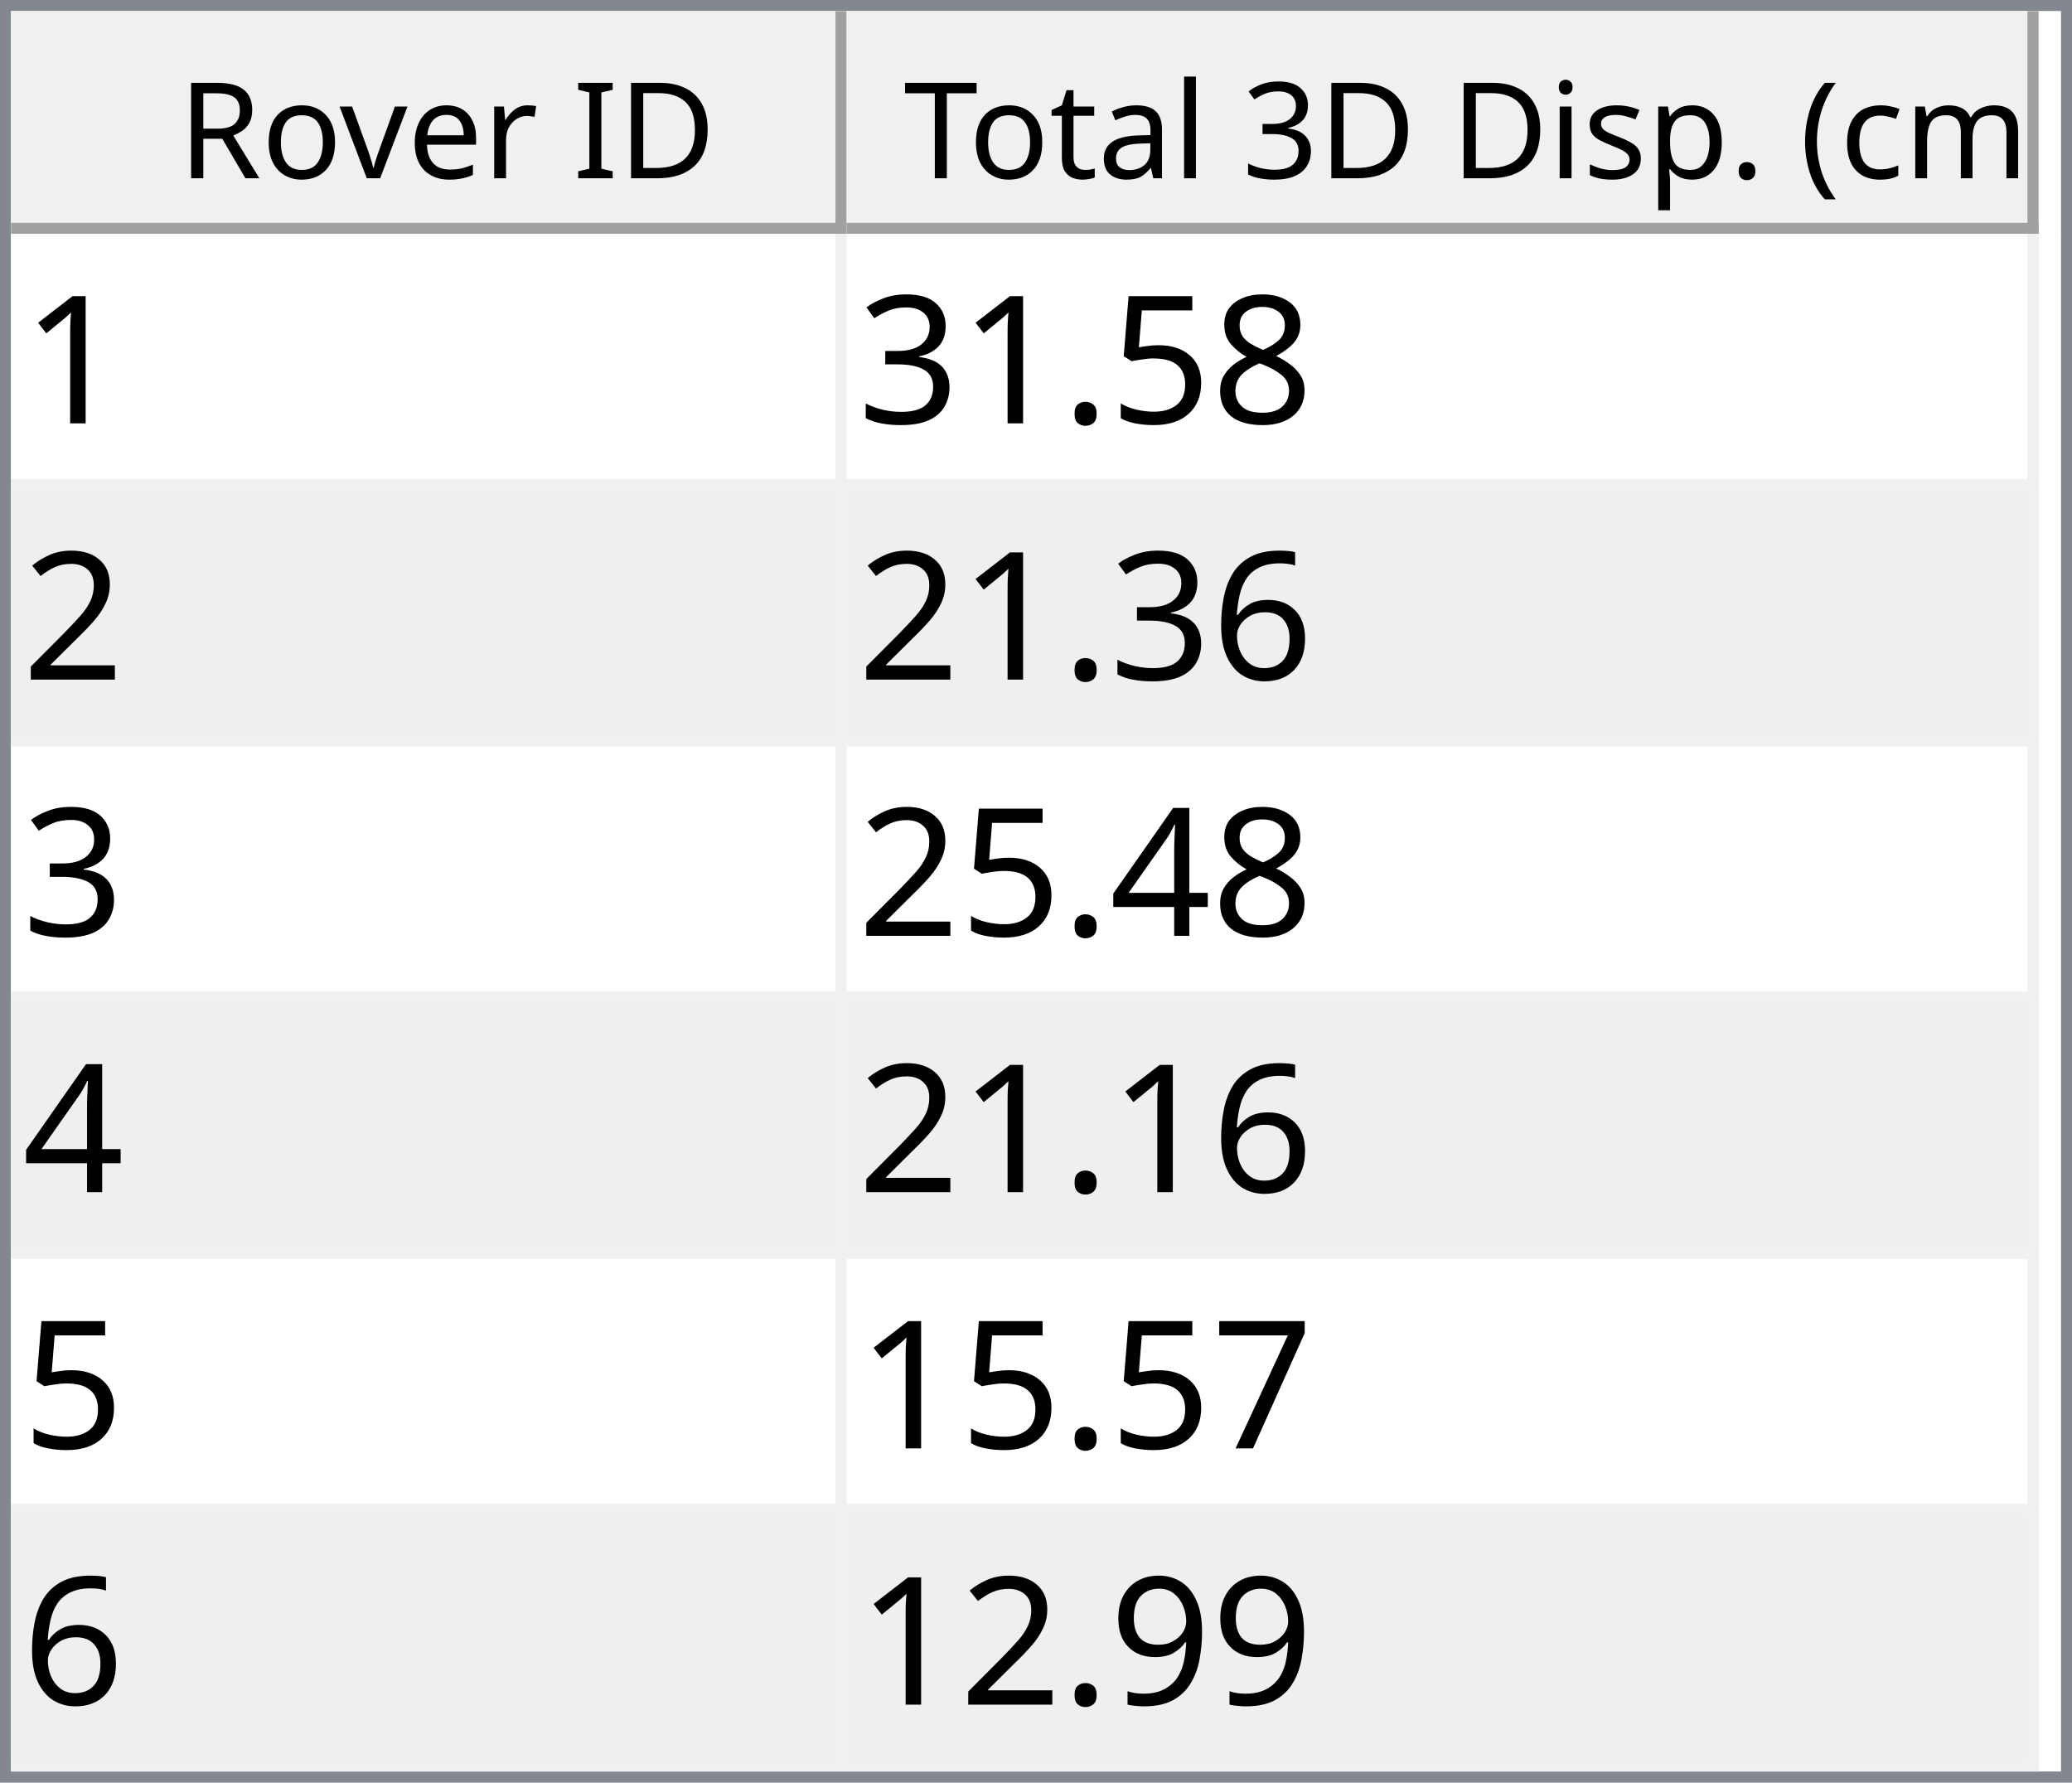
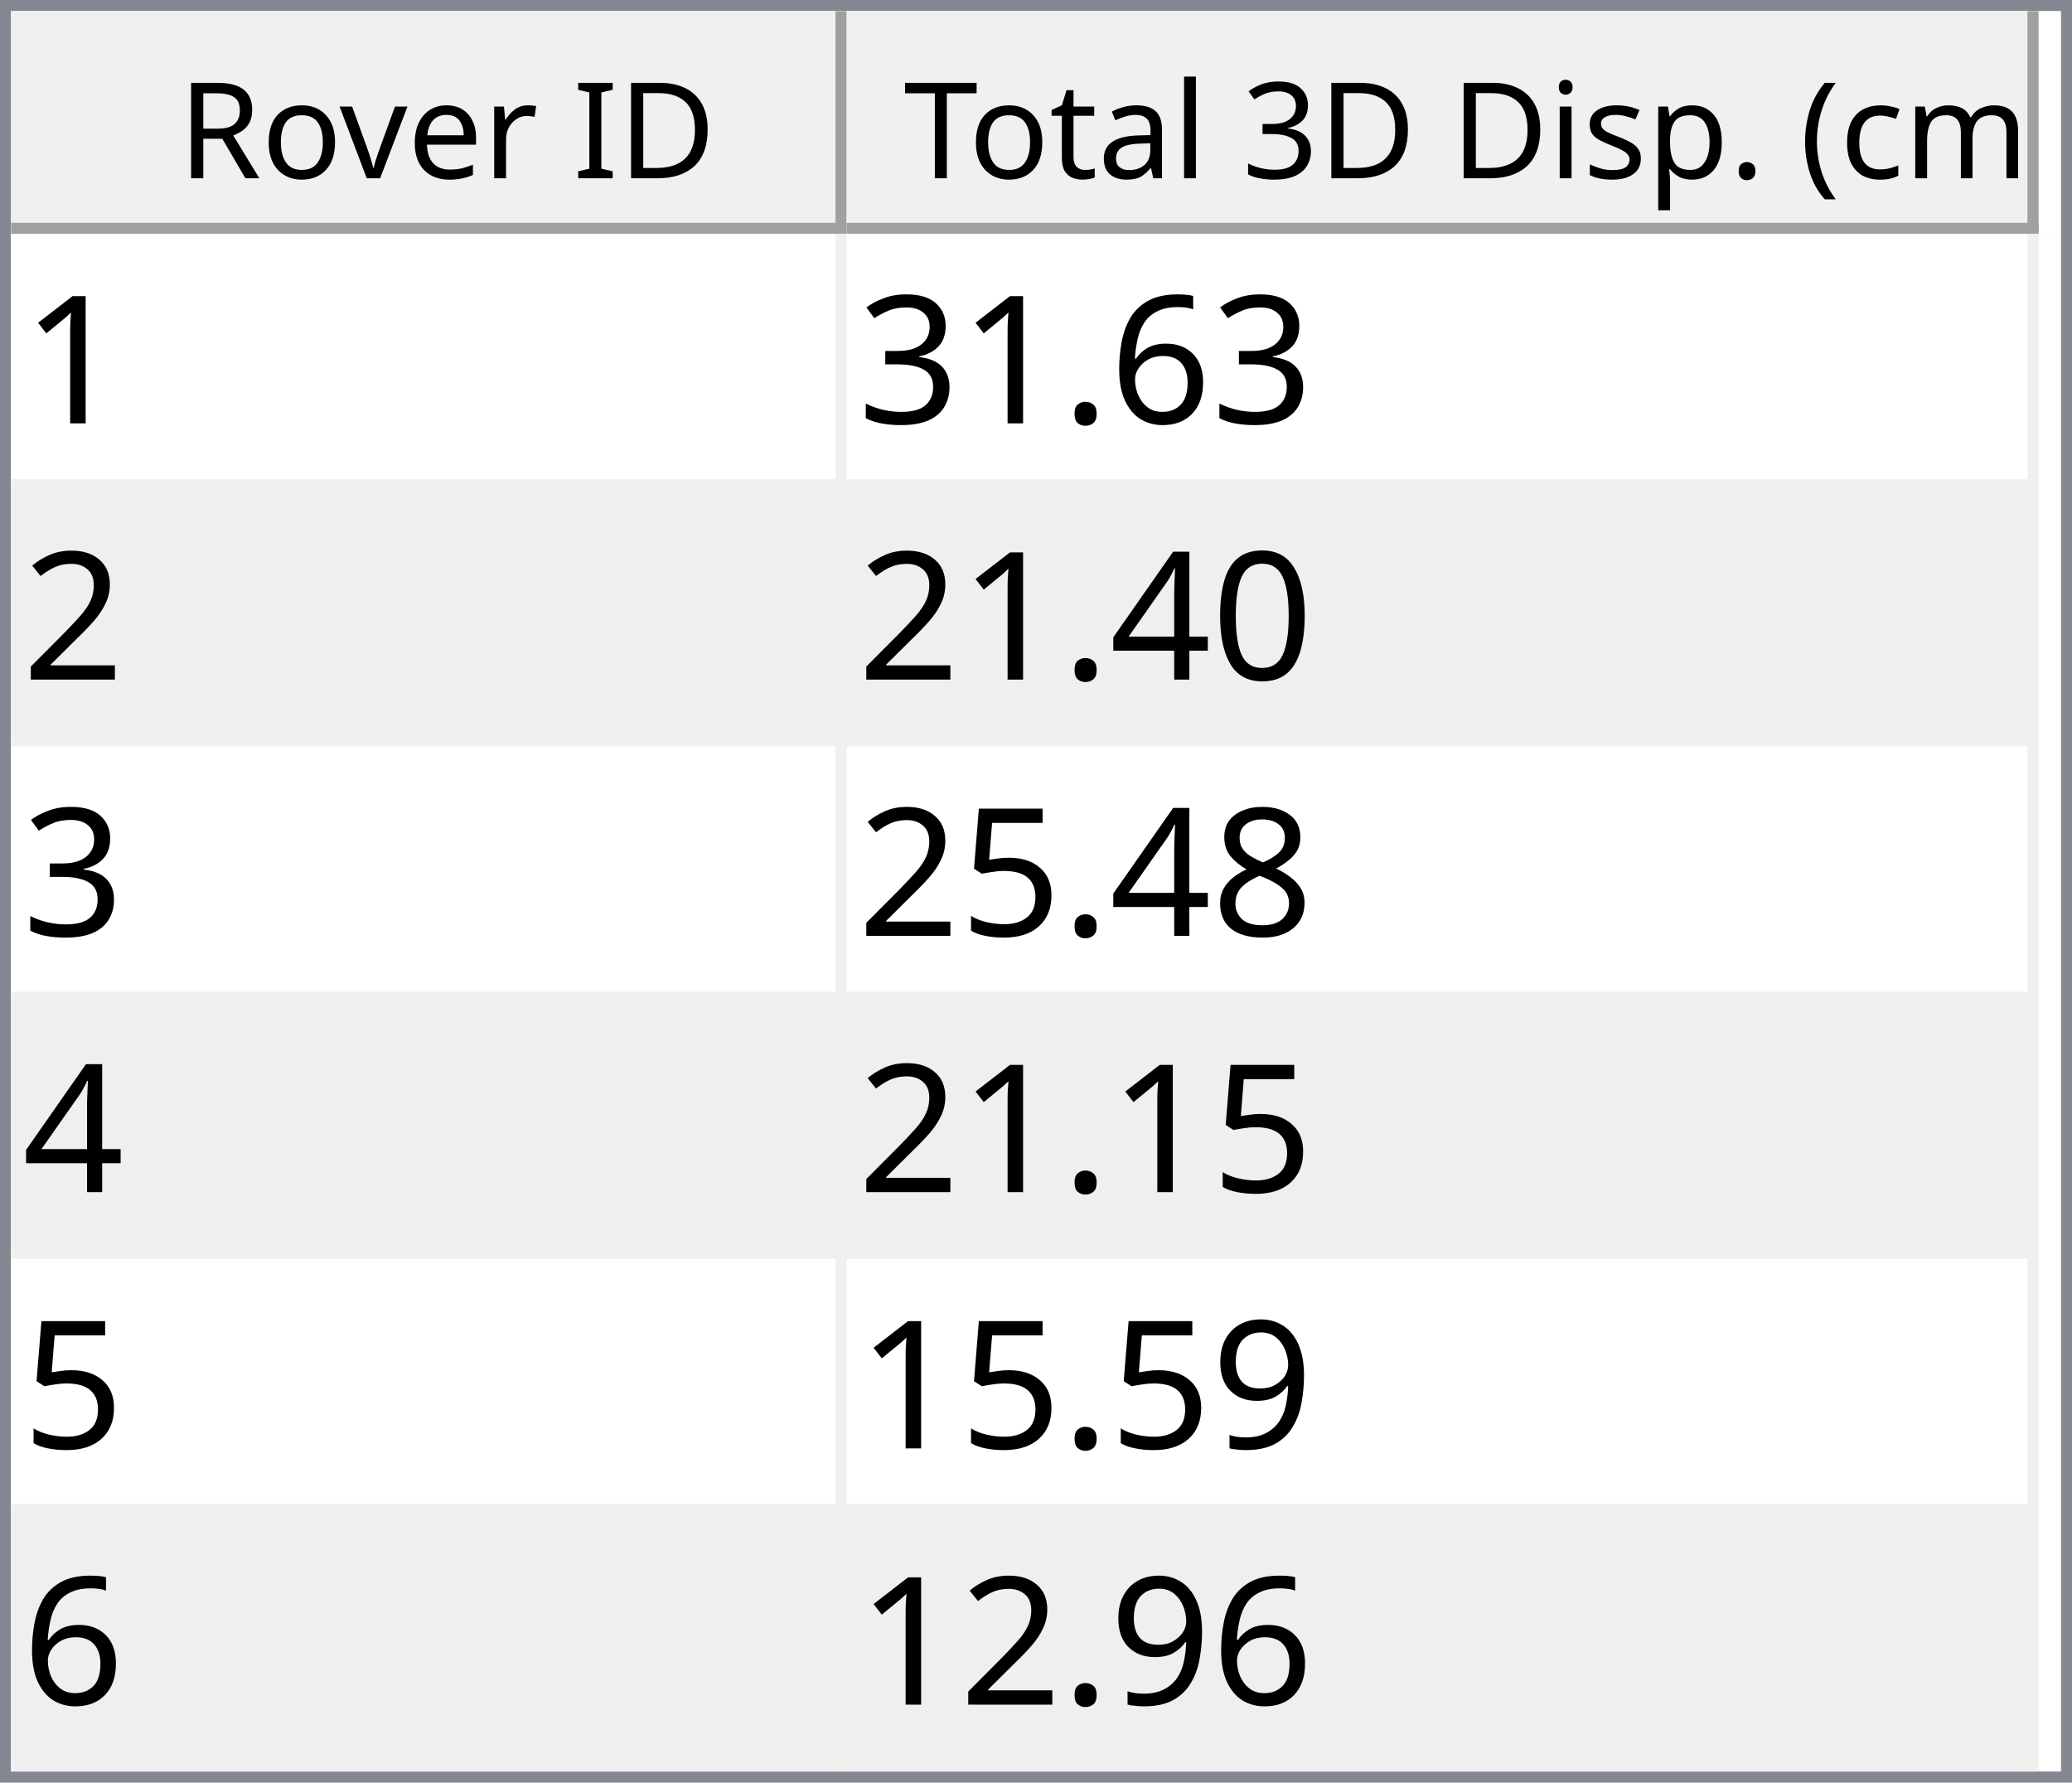
<svg xmlns="http://www.w3.org/2000/svg" style="fill-opacity:1; color-rendering:auto; color-interpolation:auto; text-rendering:auto; stroke:black; stroke-linecap:square; stroke-miterlimit:10; shape-rendering:auto; stroke-opacity:1; fill:black; stroke-dasharray:none; font-weight:normal; stroke-width:1; font-family:'Dialog'; font-style:normal; stroke-linejoin:miter; font-size:12px; stroke-dashoffset:0; image-rendering:auto;" width="186" height="160">
  <defs id="genericDefs" />
  <g>
    <defs id="defs1">
      <clipPath clipPathUnits="userSpaceOnUse" id="clipPath1">
        <path d="M0 0 L186 0 L186 160 L0 160 L0 0 Z" />
      </clipPath>
      <clipPath clipPathUnits="userSpaceOnUse" id="clipPath2">
        <path d="M0 0 L0 160 L186 160 L186 0 Z" />
      </clipPath>
      <clipPath clipPathUnits="userSpaceOnUse" id="clipPath3">
        <path d="M0 0 L0 20 L184 20 L184 0 Z" />
      </clipPath>
      <clipPath clipPathUnits="userSpaceOnUse" id="clipPath4">
        <path d="M0 0 L0 20 L75 20 L75 0 Z" />
      </clipPath>
      <clipPath clipPathUnits="userSpaceOnUse" id="clipPath5">
        <path d="M1 1 L1 19 L74 19 L74 1 Z" />
      </clipPath>
      <clipPath clipPathUnits="userSpaceOnUse" id="clipPath6">
        <path d="M0 0 L0 18 L73 18 L73 0 Z" />
      </clipPath>
      <clipPath clipPathUnits="userSpaceOnUse" id="clipPath7">
        <path d="M-0.5 -0.5 L-0.5 19.5 L74.5 19.5 L74.5 -0.5 Z" />
      </clipPath>
      <clipPath clipPathUnits="userSpaceOnUse" id="clipPath8">
        <path d="M0 0 L0 20 L107 20 L107 0 Z" />
      </clipPath>
      <clipPath clipPathUnits="userSpaceOnUse" id="clipPath9">
        <path d="M1 1 L1 19 L106 19 L106 1 Z" />
      </clipPath>
      <clipPath clipPathUnits="userSpaceOnUse" id="clipPath10">
        <path d="M0 0 L0 18 L105 18 L105 0 Z" />
      </clipPath>
      <clipPath clipPathUnits="userSpaceOnUse" id="clipPath11">
        <path d="M-0.5 -0.5 L-0.5 19.5 L106.5 19.5 L106.5 -0.5 Z" />
      </clipPath>
      <clipPath clipPathUnits="userSpaceOnUse" id="clipPath12">
        <path d="M0 0 L0 138 L184 138 L184 0 Z" />
      </clipPath>
      <clipPath clipPathUnits="userSpaceOnUse" id="clipPath13">
        <path d="M0 0 L0 138 L182 138 L182 0 Z" />
      </clipPath>
      <clipPath clipPathUnits="userSpaceOnUse" id="clipPath14">
        <path d="M-0.5 -0.5 L-0.5 137.5 L181.5 137.5 L181.5 -0.5 Z" />
      </clipPath>
      <clipPath clipPathUnits="userSpaceOnUse" id="clipPath15">
        <path d="M0 0 L0 22 L74 22 L74 0 Z" />
      </clipPath>
      <clipPath clipPathUnits="userSpaceOnUse" id="clipPath16">
        <path d="M0 0 L0 22 L106 22 L106 0 Z" />
      </clipPath>
      <font horiz-adv-x="64.551" id="font1">
        <font-face ascent="107.91" descent="25.098" units-per-em="100" style="font-style:normal; font-family:Segoe UI; font-weight:normal;" />
        <missing-glyph horiz-adv-x="64.551" d="M8.109 0 L8.109 68.266 L56.453 68.266 L56.453 0 L8.109 0 ZM15.328 7.234 L49.219 7.234 L49.219 61.031 L15.328 61.031 L15.328 7.234 Z" />
        <glyph unicode="D" horiz-adv-x="70.117" d="M9.188 0 L9.188 70.016 L28.516 70.016 Q65.531 70.016 65.531 35.891 Q65.531 19.672 55.25 9.836 Q44.969 0 27.734 0 L9.188 0 ZM17.391 62.594 L17.391 7.422 L27.828 7.422 Q41.609 7.422 49.273 14.797 Q56.938 22.172 56.938 35.688 Q56.938 62.594 28.328 62.594 L17.391 62.594 Z" />
        <glyph unicode="I" horiz-adv-x="26.611" d="M17.391 0 L9.188 0 L9.188 70.016 L17.391 70.016 L17.391 0 Z" />
        <glyph unicode=" " horiz-adv-x="27.393" d="" />
        <glyph unicode="r" horiz-adv-x="34.766" d="M34.188 41.891 Q32.078 43.5 28.125 43.5 Q23 43.5 19.555 38.672 Q16.109 33.844 16.109 25.484 L16.109 0 L8.109 0 L8.109 50 L16.109 50 L16.109 39.703 L16.312 39.703 Q18.016 44.969 21.531 47.922 Q25.047 50.875 29.391 50.875 Q32.516 50.875 34.188 50.203 L34.188 41.891 Z" />
        <glyph unicode="e" horiz-adv-x="52.295" d="M48.297 23 L12.984 23 Q13.188 14.656 17.484 10.109 Q21.781 5.562 29.297 5.562 Q37.75 5.562 44.828 11.141 L44.828 3.609 Q38.234 -1.172 27.391 -1.172 Q16.797 -1.172 10.742 5.641 Q4.688 12.453 4.688 24.812 Q4.688 36.469 11.305 43.82 Q17.922 51.172 27.734 51.172 Q37.547 51.172 42.922 44.828 Q48.297 38.484 48.297 27.203 L48.297 23 ZM40.094 29.781 Q40.047 36.719 36.75 40.578 Q33.453 44.438 27.594 44.438 Q21.922 44.438 17.969 40.383 Q14.016 36.328 13.094 29.781 L40.094 29.781 Z" />
        <glyph unicode="v" horiz-adv-x="47.9" d="M47.406 50 L27.484 0 L19.625 0 L0.688 50 L9.469 50 L22.172 13.672 Q23.578 9.672 23.922 6.688 L24.125 6.688 Q24.609 10.453 25.688 13.484 L38.969 50 L47.406 50 Z" />
        <glyph unicode="o" horiz-adv-x="58.594" d="M29 -1.172 Q17.922 -1.172 11.305 5.836 Q4.688 12.844 4.688 24.422 Q4.688 37.016 11.57 44.094 Q18.453 51.172 30.172 51.172 Q41.359 51.172 47.633 44.289 Q53.906 37.406 53.906 25.203 Q53.906 13.234 47.141 6.031 Q40.375 -1.172 29 -1.172 ZM29.594 44.438 Q21.875 44.438 17.383 39.188 Q12.891 33.938 12.891 24.703 Q12.891 15.828 17.43 10.695 Q21.969 5.562 29.594 5.562 Q37.359 5.562 41.531 10.594 Q45.703 15.625 45.703 24.906 Q45.703 34.281 41.531 39.359 Q37.359 44.438 29.594 44.438 Z" />
        <glyph unicode="R" horiz-adv-x="59.814" d="M59.375 0 L49.609 0 L37.891 19.625 Q36.281 22.359 34.766 24.289 Q33.25 26.219 31.664 27.438 Q30.078 28.656 28.25 29.219 Q26.422 29.781 24.125 29.781 L17.391 29.781 L17.391 0 L9.188 0 L9.188 70.016 L30.078 70.016 Q34.672 70.016 38.555 68.867 Q42.438 67.719 45.289 65.375 Q48.141 63.031 49.758 59.547 Q51.375 56.062 51.375 51.375 Q51.375 47.703 50.273 44.656 Q49.172 41.609 47.148 39.211 Q45.125 36.812 42.266 35.133 Q39.406 33.453 35.844 32.516 L35.844 32.328 Q37.594 31.547 38.891 30.547 Q40.188 29.547 41.359 28.18 Q42.531 26.812 43.68 25.078 Q44.828 23.344 46.234 21.047 L59.375 0 ZM17.391 62.594 L17.391 37.203 L28.516 37.203 Q31.594 37.203 34.203 38.133 Q36.812 39.062 38.719 40.797 Q40.625 42.531 41.703 45.047 Q42.781 47.562 42.781 50.688 Q42.781 56.297 39.141 59.445 Q35.5 62.594 28.609 62.594 L17.391 62.594 Z" />
        <glyph unicode=")" horiz-adv-x="30.176" d="M8.297 -15.922 L1.172 -15.922 Q16.406 2.344 16.406 26.812 Q16.406 51.469 1.078 70.016 L8.297 70.016 Q23.531 52.156 23.531 26.703 Q23.531 1.375 8.297 -15.922 Z" />
        <glyph unicode="m" horiz-adv-x="86.133" d="M79.109 0 L71.094 0 L71.094 28.719 Q71.094 37.016 68.531 40.727 Q65.969 44.438 59.906 44.438 Q54.781 44.438 51.195 39.75 Q47.609 35.062 47.609 28.516 L47.609 0 L39.594 0 L39.594 29.688 Q39.594 44.438 28.219 44.438 Q22.953 44.438 19.531 40.016 Q16.109 35.594 16.109 28.516 L16.109 0 L8.109 0 L8.109 50 L16.109 50 L16.109 42.094 L16.312 42.094 Q21.625 51.172 31.844 51.172 Q36.969 51.172 40.773 48.312 Q44.578 45.453 46 40.828 Q51.562 51.172 62.594 51.172 Q79.109 51.172 79.109 30.812 L79.109 0 Z" />
        <glyph unicode="c" horiz-adv-x="46.191" d="M42.188 2.297 Q36.422 -1.172 28.516 -1.172 Q17.828 -1.172 11.258 5.789 Q4.688 12.75 4.688 23.828 Q4.688 36.188 11.766 43.68 Q18.844 51.172 30.672 51.172 Q37.25 51.172 42.281 48.734 L42.281 40.531 Q36.719 44.438 30.375 44.438 Q22.703 44.438 17.797 38.945 Q12.891 33.453 12.891 24.516 Q12.891 15.719 17.508 10.641 Q22.125 5.562 29.891 5.562 Q36.422 5.562 42.188 9.906 L42.188 2.297 Z" />
        <glyph unicode="(" horiz-adv-x="30.176" d="M29.109 -15.922 L21.969 -15.922 Q6.844 1.375 6.844 26.703 Q6.844 52.156 21.969 70.016 L29.203 70.016 Q13.875 51.469 13.875 26.812 Q13.875 2.344 29.109 -15.922 Z" />
        <glyph unicode="." horiz-adv-x="21.68" d="M10.891 -1.078 Q8.641 -1.078 7.055 0.539 Q5.469 2.156 5.469 4.391 Q5.469 6.641 7.055 8.273 Q8.641 9.906 10.891 9.906 Q13.188 9.906 14.797 8.273 Q16.406 6.641 16.406 4.391 Q16.406 2.156 14.797 0.539 Q13.188 -1.078 10.891 -1.078 Z" />
        <glyph unicode="p" horiz-adv-x="58.789" d="M16.312 7.234 L16.109 7.234 L16.109 -23 L8.109 -23 L8.109 50 L16.109 50 L16.109 41.219 L16.312 41.219 Q22.219 51.172 33.594 51.172 Q43.266 51.172 48.688 44.461 Q54.109 37.75 54.109 26.469 Q54.109 13.922 48 6.375 Q41.891 -1.172 31.297 -1.172 Q21.578 -1.172 16.312 7.234 ZM16.109 27.391 L16.109 20.406 Q16.109 14.203 20.141 9.883 Q24.172 5.562 30.375 5.562 Q37.641 5.562 41.773 11.133 Q45.906 16.703 45.906 26.609 Q45.906 34.969 42.047 39.703 Q38.188 44.438 31.594 44.438 Q24.609 44.438 20.359 39.578 Q16.109 34.719 16.109 27.391 Z" />
        <glyph unicode="s" horiz-adv-x="42.432" d="M5.078 1.812 L5.078 10.406 Q11.625 5.562 19.484 5.562 Q30.031 5.562 30.031 12.594 Q30.031 14.594 29.125 15.992 Q28.219 17.391 26.68 18.461 Q25.141 19.531 23.07 20.383 Q21 21.234 18.609 22.172 Q15.281 23.484 12.766 24.828 Q10.25 26.172 8.57 27.859 Q6.891 29.547 6.031 31.695 Q5.172 33.844 5.172 36.719 Q5.172 40.234 6.789 42.945 Q8.406 45.656 11.086 47.484 Q13.766 49.312 17.211 50.242 Q20.656 51.172 24.312 51.172 Q30.812 51.172 35.938 48.922 L35.938 40.828 Q30.422 44.438 23.25 44.438 Q21 44.438 19.195 43.922 Q17.391 43.406 16.094 42.477 Q14.797 41.547 14.086 40.258 Q13.375 38.969 13.375 37.406 Q13.375 35.453 14.086 34.133 Q14.797 32.812 16.164 31.789 Q17.531 30.766 19.484 29.938 Q21.438 29.109 23.922 28.125 Q27.25 26.859 29.883 25.516 Q32.516 24.172 34.375 22.484 Q36.234 20.797 37.234 18.602 Q38.234 16.406 38.234 13.375 Q38.234 9.672 36.602 6.938 Q34.969 4.203 32.234 2.398 Q29.5 0.594 25.93 -0.289 Q22.359 -1.172 18.453 -1.172 Q10.75 -1.172 5.078 1.812 Z" />
        <glyph unicode="i" horiz-adv-x="24.219" d="M12.203 62.703 Q10.062 62.703 8.547 64.164 Q7.031 65.625 7.031 67.875 Q7.031 70.125 8.547 71.609 Q10.062 73.094 12.203 73.094 Q14.406 73.094 15.945 71.609 Q17.484 70.125 17.484 67.875 Q17.484 65.719 15.945 64.211 Q14.406 62.703 12.203 62.703 ZM16.109 0 L8.109 0 L8.109 50 L16.109 50 L16.109 0 Z" />
        <glyph unicode="3" horiz-adv-x="53.906" d="M46.531 19.828 Q46.531 15.094 44.75 11.211 Q42.969 7.328 39.719 4.57 Q36.469 1.812 31.93 0.297 Q27.391 -1.219 21.922 -1.219 Q11.922 -1.219 6 2.594 L6 11.188 Q13.094 5.609 22.219 5.609 Q25.875 5.609 28.828 6.539 Q31.781 7.469 33.906 9.227 Q36.031 10.984 37.18 13.477 Q38.328 15.969 38.328 19.094 Q38.328 32.812 18.797 32.812 L12.984 32.812 L12.984 39.594 L18.5 39.594 Q35.797 39.594 35.797 52.484 Q35.797 64.406 22.609 64.406 Q15.188 64.406 8.688 59.422 L8.688 67.188 Q15.375 71.188 24.609 71.188 Q29 71.188 32.57 69.969 Q36.141 68.75 38.68 66.555 Q41.219 64.359 42.609 61.281 Q44 58.203 44 54.5 Q44 40.672 30.031 36.719 L30.031 36.531 Q33.594 36.141 36.625 34.797 Q39.656 33.453 41.852 31.305 Q44.047 29.156 45.289 26.25 Q46.531 23.344 46.531 19.828 Z" />
        <glyph unicode="l" horiz-adv-x="24.219" d="M16.109 0 L8.109 0 L8.109 74.031 L16.109 74.031 L16.109 0 Z" />
        <glyph unicode="a" horiz-adv-x="50.879" d="M43.891 0 L35.891 0 L35.891 7.812 L35.688 7.812 Q30.469 -1.172 20.312 -1.172 Q12.844 -1.172 8.617 2.781 Q4.391 6.734 4.391 13.281 Q4.391 27.297 20.906 29.594 L35.891 31.688 Q35.891 44.438 25.594 44.438 Q16.547 44.438 9.281 38.281 L9.281 46.484 Q16.656 51.172 26.266 51.172 Q43.891 51.172 43.891 32.516 L43.891 0 ZM35.891 25.297 L23.828 23.641 Q18.266 22.859 15.43 20.875 Q12.594 18.891 12.594 13.875 Q12.594 10.203 15.211 7.883 Q17.828 5.562 22.172 5.562 Q28.125 5.562 32.008 9.742 Q35.891 13.922 35.891 20.312 L35.891 25.297 Z" />
        <glyph unicode="t" horiz-adv-x="33.887" d="M31.297 0.484 Q28.469 -1.078 23.828 -1.078 Q10.688 -1.078 10.688 13.578 L10.688 43.172 L2.094 43.172 L2.094 50 L10.688 50 L10.688 62.203 L18.703 64.797 L18.703 50 L31.297 50 L31.297 43.172 L18.703 43.172 L18.703 14.984 Q18.703 9.969 20.414 7.82 Q22.125 5.672 26.078 5.672 Q29.109 5.672 31.297 7.328 L31.297 0.484 Z" />
        <glyph unicode="T" horiz-adv-x="52.393" d="M50.594 62.594 L30.375 62.594 L30.375 0 L22.172 0 L22.172 62.594 L2 62.594 L2 70.016 L50.594 70.016 L50.594 62.594 Z" />
      </font>
      <font horiz-adv-x="75.0" id="font2">
        <font-face ascent="100.537" descent="21.973" units-per-em="100" style="font-style:normal; font-family:sans-serif; font-weight:normal;" />
        <missing-glyph horiz-adv-x="75.0" d="M12.5 0 L12.5 62.5 L62.5 62.5 L62.5 0 L12.5 0 ZM14.062 1.562 L60.938 1.562 L60.938 60.938 L14.062 60.938 L14.062 1.562 Z" />
        <glyph unicode="1" horiz-adv-x="55.615" d="M37.25 0 L28.469 0 L28.469 56 Q25.297 52.984 20.141 49.953 Q14.984 46.922 10.891 45.406 L10.891 53.906 Q18.266 57.375 23.781 62.305 Q29.297 67.234 31.594 71.875 L37.25 71.875 L37.25 0 Z" />
-         <glyph unicode="8" horiz-adv-x="55.615" d="M17.672 38.812 Q12.203 40.828 9.57 44.539 Q6.938 48.25 6.938 53.422 Q6.938 61.234 12.555 66.555 Q18.172 71.875 27.484 71.875 Q36.859 71.875 42.578 66.43 Q48.297 60.984 48.297 53.172 Q48.297 48.188 45.68 44.508 Q43.062 40.828 37.75 38.812 Q44.344 36.672 47.781 31.883 Q51.219 27.094 51.219 20.453 Q51.219 11.281 44.727 5.031 Q38.234 -1.219 27.641 -1.219 Q17.047 -1.219 10.547 5.055 Q4.047 11.328 4.047 20.703 Q4.047 27.688 7.594 32.398 Q11.141 37.109 17.672 38.812 ZM15.922 53.719 Q15.922 48.641 19.195 45.414 Q22.469 42.188 27.688 42.188 Q32.766 42.188 36.016 45.383 Q39.266 48.578 39.266 53.219 Q39.266 58.062 35.914 61.359 Q32.562 64.656 27.594 64.656 Q22.562 64.656 19.242 61.43 Q15.922 58.203 15.922 53.719 ZM13.094 20.656 Q13.094 16.891 14.875 13.375 Q16.656 9.859 20.172 7.93 Q23.688 6 27.734 6 Q34.031 6 38.133 10.055 Q42.234 14.109 42.234 20.359 Q42.234 26.703 38.016 30.859 Q33.797 35.016 27.438 35.016 Q21.234 35.016 17.164 30.914 Q13.094 26.812 13.094 20.656 Z" />
-         <glyph unicode="5" horiz-adv-x="55.615" d="M4.156 18.75 L13.375 19.531 Q14.406 12.797 18.141 9.398 Q21.875 6 27.156 6 Q33.5 6 37.891 10.789 Q42.281 15.578 42.281 23.484 Q42.281 31 38.062 35.352 Q33.844 39.703 27 39.703 Q22.75 39.703 19.336 37.773 Q15.922 35.844 13.969 32.766 L5.719 33.844 L12.641 70.609 L48.25 70.609 L48.25 62.203 L19.672 62.203 L15.828 42.969 Q22.266 47.469 29.344 47.469 Q38.719 47.469 45.164 40.969 Q51.609 34.469 51.609 24.266 Q51.609 14.547 45.953 7.469 Q39.062 -1.219 27.156 -1.219 Q17.391 -1.219 11.211 4.25 Q5.031 9.719 4.156 18.75 Z" />
+         <glyph unicode="6" horiz-adv-x="55.615" d="M49.75 54.047 L41.016 53.375 Q39.844 58.547 37.703 60.891 Q34.125 64.656 28.906 64.656 Q24.703 64.656 21.531 62.312 Q17.391 59.281 14.992 53.469 Q12.594 47.656 12.5 36.922 Q15.672 41.75 20.266 44.094 Q24.859 46.438 29.891 46.438 Q38.672 46.438 44.852 39.969 Q51.031 33.5 51.031 23.25 Q51.031 16.5 48.125 10.719 Q45.219 4.938 40.141 1.859 Q35.062 -1.219 28.609 -1.219 Q17.625 -1.219 10.695 6.859 Q3.766 14.938 3.766 33.5 Q3.766 54.25 11.422 63.672 Q18.109 71.875 29.438 71.875 Q37.891 71.875 43.289 67.141 Q48.688 62.406 49.75 54.047 ZM13.875 23.188 Q13.875 18.656 15.797 14.508 Q17.719 10.359 21.188 8.18 Q24.656 6 28.469 6 Q34.031 6 38.039 10.492 Q42.047 14.984 42.047 22.703 Q42.047 30.125 38.086 34.398 Q34.125 38.672 28.125 38.672 Q22.172 38.672 18.023 34.398 Q13.875 30.125 13.875 23.188 Z" />
        <glyph unicode="." horiz-adv-x="27.783" d="M9.078 0 L9.078 10.016 L19.094 10.016 L19.094 0 L9.078 0 Z" />
        <glyph unicode="3" horiz-adv-x="55.615" d="M4.203 18.891 L12.984 20.062 Q14.5 12.594 18.141 9.297 Q21.781 6 27 6 Q33.203 6 37.477 10.297 Q41.75 14.594 41.75 20.953 Q41.75 27 37.797 30.93 Q33.844 34.859 27.734 34.859 Q25.25 34.859 21.531 33.891 L22.516 41.609 Q23.391 41.5 23.922 41.5 Q29.547 41.5 34.039 44.43 Q38.531 47.359 38.531 53.469 Q38.531 58.297 35.258 61.477 Q31.984 64.656 26.812 64.656 Q21.688 64.656 18.266 61.43 Q14.844 58.203 13.875 51.766 L5.078 53.328 Q6.688 62.156 12.398 67.016 Q18.109 71.875 26.609 71.875 Q32.469 71.875 37.398 69.359 Q42.328 66.844 44.945 62.5 Q47.562 58.156 47.562 53.266 Q47.562 48.641 45.07 44.828 Q42.578 41.016 37.703 38.766 Q44.047 37.312 47.562 32.695 Q51.078 28.078 51.078 21.141 Q51.078 11.766 44.242 5.25 Q37.406 -1.266 26.953 -1.266 Q17.531 -1.266 11.305 4.352 Q5.078 9.969 4.203 18.891 Z" />
        <glyph unicode="2" horiz-adv-x="55.615" d="M50.344 8.453 L50.344 0 L3.031 0 Q2.938 3.172 4.047 6.109 Q5.859 10.938 9.836 15.625 Q13.812 20.312 21.344 26.469 Q33.016 36.031 37.117 41.625 Q41.219 47.219 41.219 52.203 Q41.219 57.422 37.477 61.008 Q33.734 64.594 27.734 64.594 Q21.391 64.594 17.578 60.789 Q13.766 56.984 13.719 50.25 L4.688 51.172 Q5.609 61.281 11.664 66.578 Q17.719 71.875 27.938 71.875 Q38.234 71.875 44.242 66.164 Q50.25 60.453 50.25 52 Q50.25 47.703 48.492 43.555 Q46.734 39.406 42.656 34.812 Q38.578 30.219 29.109 22.219 Q21.188 15.578 18.945 13.211 Q16.703 10.844 15.234 8.453 L50.344 8.453 Z" />
-         <glyph unicode="6" horiz-adv-x="55.615" d="M49.75 54.047 L41.016 53.375 Q39.844 58.547 37.703 60.891 Q34.125 64.656 28.906 64.656 Q24.703 64.656 21.531 62.312 Q17.391 59.281 14.992 53.469 Q12.594 47.656 12.5 36.922 Q15.672 41.75 20.266 44.094 Q24.859 46.438 29.891 46.438 Q38.672 46.438 44.852 39.969 Q51.031 33.5 51.031 23.25 Q51.031 16.5 48.125 10.719 Q45.219 4.938 40.141 1.859 Q35.062 -1.219 28.609 -1.219 Q17.625 -1.219 10.695 6.859 Q3.766 14.938 3.766 33.5 Q3.766 54.25 11.422 63.672 Q18.109 71.875 29.438 71.875 Q37.891 71.875 43.289 67.141 Q48.688 62.406 49.75 54.047 ZM13.875 23.188 Q13.875 18.656 15.797 14.508 Q17.719 10.359 21.188 8.18 Q24.656 6 28.469 6 Q34.031 6 38.039 10.492 Q42.047 14.984 42.047 22.703 Q42.047 30.125 38.086 34.398 Q34.125 38.672 28.125 38.672 Q22.172 38.672 18.023 34.398 Q13.875 30.125 13.875 23.188 Z" />
+         <glyph unicode="0" horiz-adv-x="55.615" d="M4.156 35.297 Q4.156 48 6.766 55.742 Q9.375 63.484 14.523 67.68 Q19.672 71.875 27.484 71.875 Q33.25 71.875 37.594 69.555 Q41.938 67.234 44.773 62.867 Q47.609 58.5 49.219 52.227 Q50.828 45.953 50.828 35.297 Q50.828 22.703 48.242 14.969 Q45.656 7.234 40.508 3.008 Q35.359 -1.219 27.484 -1.219 Q17.141 -1.219 11.234 6.203 Q4.156 15.141 4.156 35.297 ZM13.188 35.297 Q13.188 17.672 17.312 11.836 Q21.438 6 27.484 6 Q33.547 6 37.672 11.859 Q41.797 17.719 41.797 35.297 Q41.797 52.984 37.672 58.789 Q33.547 64.594 27.391 64.594 Q21.344 64.594 17.719 59.469 Q13.188 52.938 13.188 35.297 Z" />
        <glyph unicode="4" horiz-adv-x="55.615" d="M32.328 0 L32.328 17.141 L1.266 17.141 L1.266 25.203 L33.938 71.578 L41.109 71.578 L41.109 25.203 L50.781 25.203 L50.781 17.141 L41.109 17.141 L41.109 0 L32.328 0 ZM32.328 25.203 L32.328 57.469 L9.906 25.203 L32.328 25.203 Z" />
-         <glyph unicode="7" horiz-adv-x="55.615" d="M4.734 62.203 L4.734 70.656 L51.078 70.656 L51.078 63.812 Q44.234 56.547 37.523 44.484 Q30.812 32.422 27.156 19.672 Q24.516 10.688 23.781 0 L14.75 0 Q14.891 8.453 18.062 20.414 Q21.234 32.375 27.172 43.484 Q33.109 54.594 39.797 62.203 L4.734 62.203 Z" />
+         <glyph unicode="8" horiz-adv-x="55.615" d="M17.672 38.812 Q12.203 40.828 9.57 44.539 Q6.938 48.25 6.938 53.422 Q6.938 61.234 12.555 66.555 Q18.172 71.875 27.484 71.875 Q36.859 71.875 42.578 66.43 Q48.297 60.984 48.297 53.172 Q48.297 48.188 45.68 44.508 Q43.062 40.828 37.75 38.812 Q44.344 36.672 47.781 31.883 Q51.219 27.094 51.219 20.453 Q51.219 11.281 44.727 5.031 Q38.234 -1.219 27.641 -1.219 Q17.047 -1.219 10.547 5.055 Q4.047 11.328 4.047 20.703 Q4.047 27.688 7.594 32.398 Q11.141 37.109 17.672 38.812 ZM15.922 53.719 Q15.922 48.641 19.195 45.414 Q22.469 42.188 27.688 42.188 Q32.766 42.188 36.016 45.383 Q39.266 48.578 39.266 53.219 Q39.266 58.062 35.914 61.359 Q32.562 64.656 27.594 64.656 Q22.562 64.656 19.242 61.43 Q15.922 58.203 15.922 53.719 ZM13.094 20.656 Q13.094 16.891 14.875 13.375 Q16.656 9.859 20.172 7.93 Q23.688 6 27.734 6 Q34.031 6 38.133 10.055 Q42.234 14.109 42.234 20.359 Q42.234 26.703 38.016 30.859 Q33.797 35.016 27.438 35.016 Q21.234 35.016 17.164 30.914 Q13.094 26.812 13.094 20.656 Z" />
+         <glyph unicode="5" horiz-adv-x="55.615" d="M4.156 18.75 L13.375 19.531 Q14.406 12.797 18.141 9.398 Q21.875 6 27.156 6 Q33.5 6 37.891 10.789 Q42.281 15.578 42.281 23.484 Q42.281 31 38.062 35.352 Q33.844 39.703 27 39.703 Q22.75 39.703 19.336 37.773 Q15.922 35.844 13.969 32.766 L5.719 33.844 L12.641 70.609 L48.25 70.609 L48.25 62.203 L19.672 62.203 L15.828 42.969 Q22.266 47.469 29.344 47.469 Q38.719 47.469 45.164 40.969 Q51.609 34.469 51.609 24.266 Q51.609 14.547 45.953 7.469 Q39.062 -1.219 27.156 -1.219 Q17.391 -1.219 11.211 4.25 Q5.031 9.719 4.156 18.75 Z" />
        <glyph unicode="9" horiz-adv-x="55.615" d="M5.469 16.547 L13.922 17.328 Q14.984 11.375 18.016 8.688 Q21.047 6 25.781 6 Q29.828 6 32.883 7.859 Q35.938 9.719 37.891 12.82 Q39.844 15.922 41.164 21.195 Q42.484 26.469 42.484 31.938 Q42.484 32.516 42.438 33.688 Q39.797 29.5 35.234 26.883 Q30.672 24.266 25.344 24.266 Q16.453 24.266 10.305 30.711 Q4.156 37.156 4.156 47.703 Q4.156 58.594 10.578 65.234 Q17 71.875 26.656 71.875 Q33.641 71.875 39.43 68.117 Q45.219 64.359 48.219 57.398 Q51.219 50.438 51.219 37.25 Q51.219 23.531 48.242 15.406 Q45.266 7.281 39.383 3.031 Q33.5 -1.219 25.594 -1.219 Q17.188 -1.219 11.867 3.445 Q6.547 8.109 5.469 16.547 ZM41.453 48.141 Q41.453 55.719 37.43 60.156 Q33.406 64.594 27.734 64.594 Q21.875 64.594 17.531 59.812 Q13.188 55.031 13.188 47.406 Q13.188 40.578 17.312 36.305 Q21.438 32.031 27.484 32.031 Q33.594 32.031 37.523 36.305 Q41.453 40.578 41.453 48.141 Z" />
      </font>
    </defs>
    <g style="fill:white; stroke:white;">
      <rect x="0" y="0" width="186" style="clip-path:url(#clipPath1); stroke:none;" height="160" />
    </g>
    <g style="fill:white; text-rendering:optimizeSpeed; color-rendering:optimizeSpeed; image-rendering:optimizeSpeed; shape-rendering:crispEdges; stroke:white; color-interpolation:sRGB;">
      <rect x="0" width="186" height="160" y="0" style="stroke:none;" />
      <path style="stroke:none;" d="M0 160 L186 160 L186 0 L0 0 Z" />
    </g>
    <g style="fill:rgb(240,240,240); font-family:'Segoe UI'; stroke:rgb(240,240,240);">
      <rect x="0" y="0" width="186" style="clip-path:url(#clipPath2); stroke:none;" height="160" />
    </g>
    <g style="fill:rgb(130,135,144); font-family:'Segoe UI'; stroke:rgb(130,135,144);">
      <path d="M0 0 L186 0 L186 160 L0 160 L0 0 ZM1 1 L185 1 L185 159 L1 159 L1 1 Z" style="fill-rule:evenodd; clip-path:url(#clipPath2); stroke:none;" />
    </g>
    <g style="fill:white; font-family:'Segoe UI'; stroke:white;" transform="translate(1,1)">
      <rect x="0" y="0" width="184" style="clip-path:url(#clipPath3); stroke:none;" height="20" />
    </g>
    <g style="fill:rgb(240,240,240); font-family:'Segoe UI'; stroke:rgb(240,240,240);" transform="translate(1,1)">
      <rect x="0" y="0" width="75" style="clip-path:url(#clipPath4); stroke:none;" height="20" />
    </g>
    <g style="font-family:'Segoe UI';" transform="translate(2,2)">
      <text x="14" xml:space="preserve" y="14" style="clip-path:url(#clipPath6); stroke:none;">Rover ID</text>
    </g>
    <g style="fill:rgb(160,160,160); font-family:'Segoe UI'; stroke:rgb(160,160,160); stroke-linejoin:bevel;" transform="translate(1.5,1.5)">
      <line x1="74" x2="74" y1="0" style="fill:none; clip-path:url(#clipPath7);" y2="19" />
    </g>
    <g style="fill:rgb(160,160,160); font-family:'Segoe UI'; stroke:rgb(160,160,160); stroke-linejoin:bevel;" transform="matrix(1,0,0,1,1,1) translate(0.5,0.5)">
      <line x1="0" x2="74" y1="19" style="fill:none; clip-path:url(#clipPath7);" y2="19" />
    </g>
    <g style="fill:rgb(240,240,240); font-family:'Segoe UI'; stroke:rgb(240,240,240);" transform="translate(76,1)">
      <rect x="0" y="0" width="107" style="clip-path:url(#clipPath8); stroke:none;" height="20" />
    </g>
    <g style="font-family:'Segoe UI';" transform="translate(77,2)">
      <text x="1" xml:space="preserve" y="14" style="clip-path:url(#clipPath10); stroke:none;"> Total 3D Disp. (cm)</text>
    </g>
    <g style="fill:rgb(160,160,160); font-family:'Segoe UI'; stroke:rgb(160,160,160); stroke-linejoin:bevel;" transform="translate(76.5,1.5)">
      <line x1="106" x2="106" y1="0" style="fill:none; clip-path:url(#clipPath11);" y2="19" />
    </g>
    <g style="fill:rgb(160,160,160); font-family:'Segoe UI'; stroke:rgb(160,160,160); stroke-linejoin:bevel;" transform="matrix(1,0,0,1,76,1) translate(0.5,0.5)">
      <line x1="0" x2="106" y1="19" style="fill:none; clip-path:url(#clipPath11);" y2="19" />
    </g>
    <g style="fill:white; font-family:'Segoe UI'; stroke:white;" transform="translate(1,21)">
      <rect x="0" y="0" width="184" style="clip-path:url(#clipPath12); stroke:none;" height="138" />
    </g>
    <g style="fill:rgb(240,240,240); font-size:16px; font-family:sans-serif; stroke:rgb(240,240,240);" transform="translate(1,21)">
      <rect x="0" y="0" width="182" style="clip-path:url(#clipPath13); stroke:none;" height="138" />
      <line transform="translate(0.5,0.5)" x1="0" x2="181" y1="22" style="clip-path:url(#clipPath14); fill:none; stroke-linejoin:bevel;" y2="22" />
    </g>
    <g transform="matrix(1,0,0,1,1,21) translate(0.5,0.5)" style="fill:rgb(240,240,240); font-size:16px; font-family:sans-serif; stroke:rgb(240,240,240); stroke-linejoin:bevel;">
      <line x1="0" x2="181" y1="45" style="fill:none; clip-path:url(#clipPath14);" y2="45" />
    </g>
    <g transform="matrix(1,0,0,1,1,21) translate(0.5,0.5)" style="fill:rgb(240,240,240); font-size:16px; font-family:sans-serif; stroke:rgb(240,240,240); stroke-linejoin:bevel;">
      <line x1="0" x2="181" y1="68" style="fill:none; clip-path:url(#clipPath14);" y2="68" />
    </g>
    <g transform="matrix(1,0,0,1,1,21) translate(0.5,0.5)" style="fill:rgb(240,240,240); font-size:16px; font-family:sans-serif; stroke:rgb(240,240,240); stroke-linejoin:bevel;">
      <line x1="0" x2="181" y1="91" style="fill:none; clip-path:url(#clipPath14);" y2="91" />
    </g>
    <g transform="matrix(1,0,0,1,1,21) translate(0.5,0.5)" style="fill:rgb(240,240,240); font-size:16px; font-family:sans-serif; stroke:rgb(240,240,240); stroke-linejoin:bevel;">
      <line x1="0" x2="181" y1="114" style="fill:none; clip-path:url(#clipPath14);" y2="114" />
    </g>
    <g transform="matrix(1,0,0,1,1,21) translate(0.5,0.5)" style="fill:rgb(240,240,240); font-size:16px; font-family:sans-serif; stroke:rgb(240,240,240); stroke-linejoin:bevel;">
      <line x1="0" x2="181" y1="137" style="fill:none; clip-path:url(#clipPath14);" y2="137" />
    </g>
    <g transform="matrix(1,0,0,1,1,21) translate(0.5,0.5)" style="fill:rgb(240,240,240); font-size:16px; font-family:sans-serif; stroke:rgb(240,240,240); stroke-linejoin:bevel;">
      <line x1="74" x2="74" y1="0" style="fill:none; clip-path:url(#clipPath14);" y2="137" />
    </g>
    <g transform="matrix(1,0,0,1,1,21) translate(0.5,0.5)" style="fill:rgb(240,240,240); font-size:16px; font-family:sans-serif; stroke:rgb(240,240,240); stroke-linejoin:bevel;">
      <line x1="181" x2="181" y1="0" style="fill:none; clip-path:url(#clipPath14);" y2="137" />
    </g>
    <g style="fill:white; font-size:16px; font-family:sans-serif; stroke:white;" transform="matrix(1,0,0,1,1,21)">
      <rect x="0" y="0" width="74" style="clip-path:url(#clipPath15); stroke:none;" height="22" />
      <text x="1" y="17" style="fill:black; clip-path:url(#clipPath15); stroke:none;" xml:space="preserve">1</text>
    </g>
    <g style="fill:white; font-size:16px; font-family:sans-serif; stroke:white;" transform="matrix(1,0,0,1,1,21) translate(75,0)">
      <rect x="0" y="0" width="106" style="clip-path:url(#clipPath16); stroke:none;" height="22" />
-       <text x="1" y="17" style="fill:black; clip-path:url(#clipPath16); stroke:none;" xml:space="preserve">31.58</text>
+       <text x="1" y="17" style="fill:black; clip-path:url(#clipPath16); stroke:none;" xml:space="preserve">31.63</text>
    </g>
    <g style="fill:rgb(239,239,239); font-size:16px; font-family:sans-serif; stroke:rgb(239,239,239);" transform="matrix(1,0,0,1,1,21) translate(0,23)">
      <rect x="0" y="0" width="74" style="clip-path:url(#clipPath15); stroke:none;" height="22" />
      <text x="1" y="17" style="fill:black; clip-path:url(#clipPath15); stroke:none;" xml:space="preserve">2</text>
    </g>
    <g style="fill:rgb(239,239,239); font-size:16px; font-family:sans-serif; stroke:rgb(239,239,239);" transform="matrix(1,0,0,1,1,21) translate(75,23)">
      <rect x="0" y="0" width="106" style="clip-path:url(#clipPath16); stroke:none;" height="22" />
-       <text x="1" y="17" style="fill:black; clip-path:url(#clipPath16); stroke:none;" xml:space="preserve">21.36</text>
+       <text x="1" y="17" style="fill:black; clip-path:url(#clipPath16); stroke:none;" xml:space="preserve">21.40</text>
    </g>
    <g style="fill:white; font-size:16px; font-family:sans-serif; stroke:white;" transform="matrix(1,0,0,1,1,21) translate(0,46)">
      <rect x="0" y="0" width="74" style="clip-path:url(#clipPath15); stroke:none;" height="22" />
      <text x="1" y="17" style="fill:black; clip-path:url(#clipPath15); stroke:none;" xml:space="preserve">3</text>
    </g>
    <g style="fill:white; font-size:16px; font-family:sans-serif; stroke:white;" transform="matrix(1,0,0,1,1,21) translate(75,46)">
      <rect x="0" y="0" width="106" style="clip-path:url(#clipPath16); stroke:none;" height="22" />
      <text x="1" y="17" style="fill:black; clip-path:url(#clipPath16); stroke:none;" xml:space="preserve">25.48</text>
    </g>
    <g style="fill:rgb(239,239,239); font-size:16px; font-family:sans-serif; stroke:rgb(239,239,239);" transform="matrix(1,0,0,1,1,21) translate(0,69)">
      <rect x="0" y="0" width="74" style="clip-path:url(#clipPath15); stroke:none;" height="22" />
      <text x="1" y="17" style="fill:black; clip-path:url(#clipPath15); stroke:none;" xml:space="preserve">4</text>
    </g>
    <g style="fill:rgb(239,239,239); font-size:16px; font-family:sans-serif; stroke:rgb(239,239,239);" transform="matrix(1,0,0,1,1,21) translate(75,69)">
      <rect x="0" y="0" width="106" style="clip-path:url(#clipPath16); stroke:none;" height="22" />
-       <text x="1" y="17" style="fill:black; clip-path:url(#clipPath16); stroke:none;" xml:space="preserve">21.16</text>
+       <text x="1" y="17" style="fill:black; clip-path:url(#clipPath16); stroke:none;" xml:space="preserve">21.15</text>
    </g>
    <g style="fill:white; font-size:16px; font-family:sans-serif; stroke:white;" transform="matrix(1,0,0,1,1,21) translate(0,92)">
      <rect x="0" y="0" width="74" style="clip-path:url(#clipPath15); stroke:none;" height="22" />
      <text x="1" y="17" style="fill:black; clip-path:url(#clipPath15); stroke:none;" xml:space="preserve">5</text>
    </g>
    <g style="fill:white; font-size:16px; font-family:sans-serif; stroke:white;" transform="matrix(1,0,0,1,1,21) translate(75,92)">
      <rect x="0" y="0" width="106" style="clip-path:url(#clipPath16); stroke:none;" height="22" />
-       <text x="1" y="17" style="fill:black; clip-path:url(#clipPath16); stroke:none;" xml:space="preserve">15.57</text>
+       <text x="1" y="17" style="fill:black; clip-path:url(#clipPath16); stroke:none;" xml:space="preserve">15.59</text>
    </g>
    <g style="fill:rgb(239,239,239); font-size:16px; font-family:sans-serif; stroke:rgb(239,239,239);" transform="matrix(1,0,0,1,1,21) translate(0,115)">
      <rect x="0" y="0" width="74" style="clip-path:url(#clipPath15); stroke:none;" height="22" />
      <text x="1" y="17" style="fill:black; clip-path:url(#clipPath15); stroke:none;" xml:space="preserve">6</text>
    </g>
    <g style="fill:rgb(239,239,239); font-size:16px; font-family:sans-serif; stroke:rgb(239,239,239);" transform="matrix(1,0,0,1,1,21) translate(75,115)">
      <rect x="0" y="0" width="106" style="clip-path:url(#clipPath16); stroke:none;" height="22" />
-       <text x="1" y="17" style="fill:black; clip-path:url(#clipPath16); stroke:none;" xml:space="preserve">12.99</text>
+       <text x="1" y="17" style="fill:black; clip-path:url(#clipPath16); stroke:none;" xml:space="preserve">12.96</text>
    </g>
  </g>
</svg>
